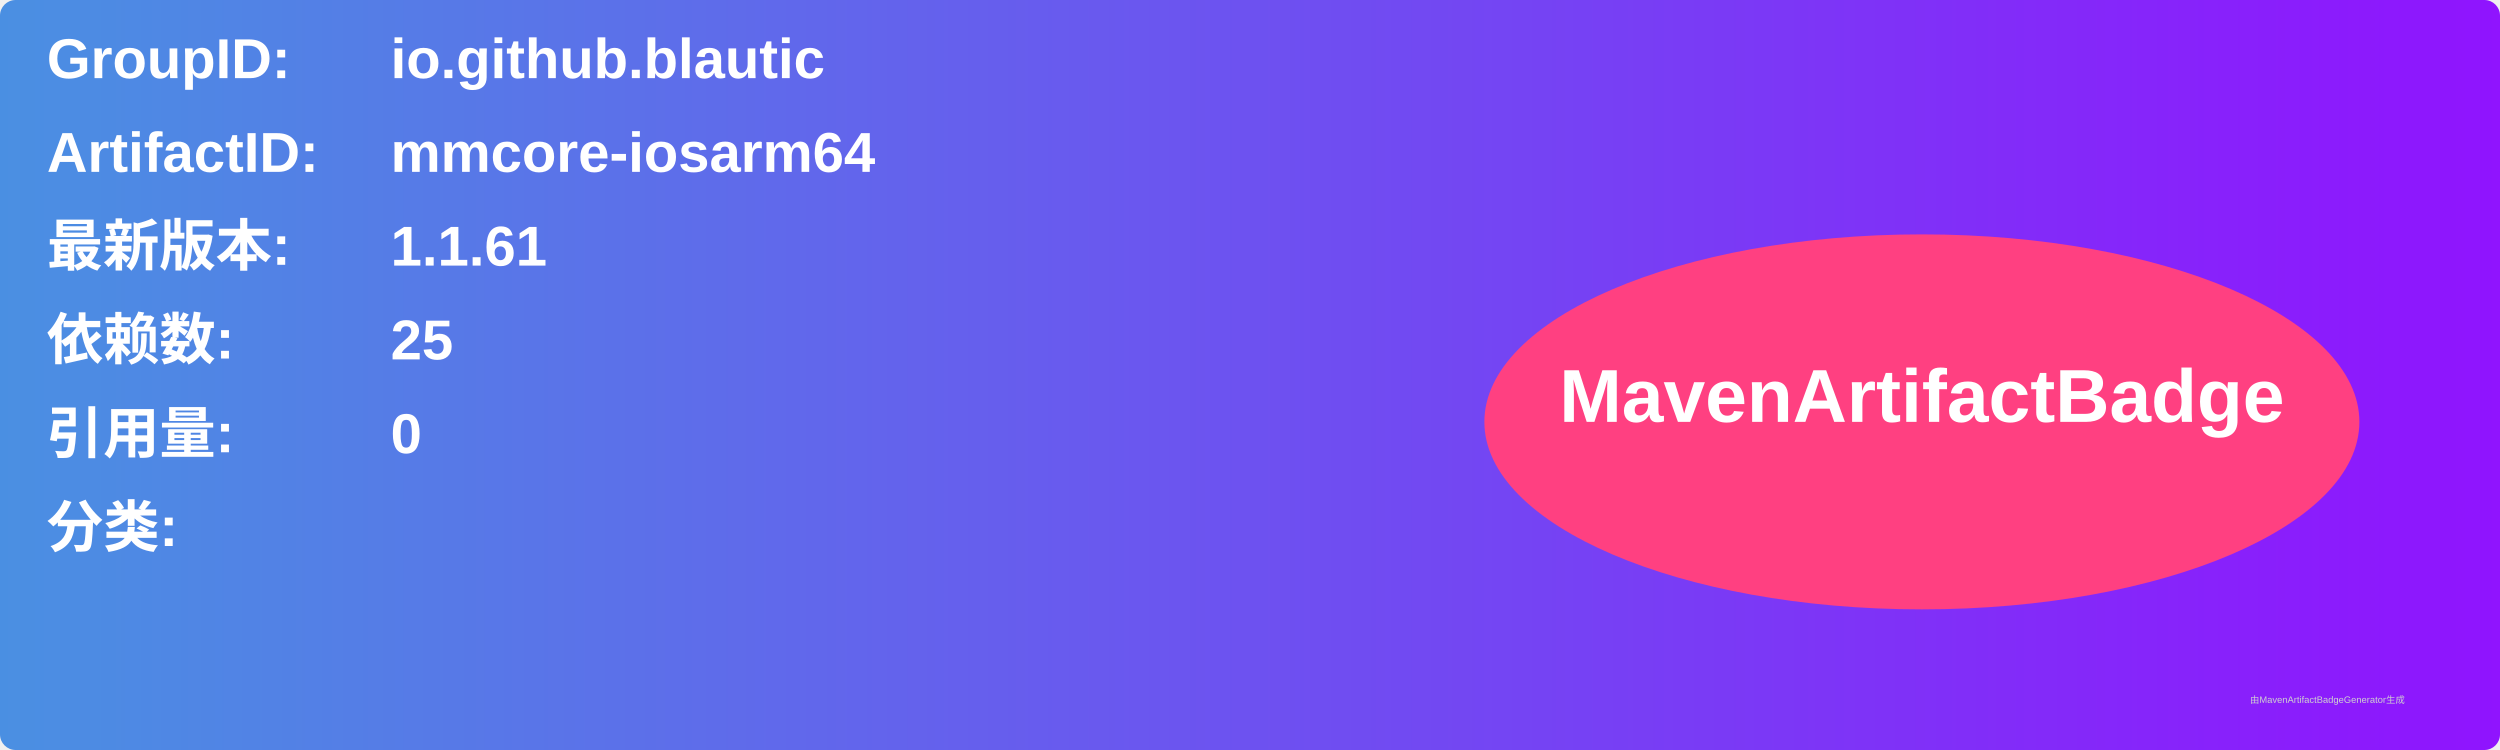
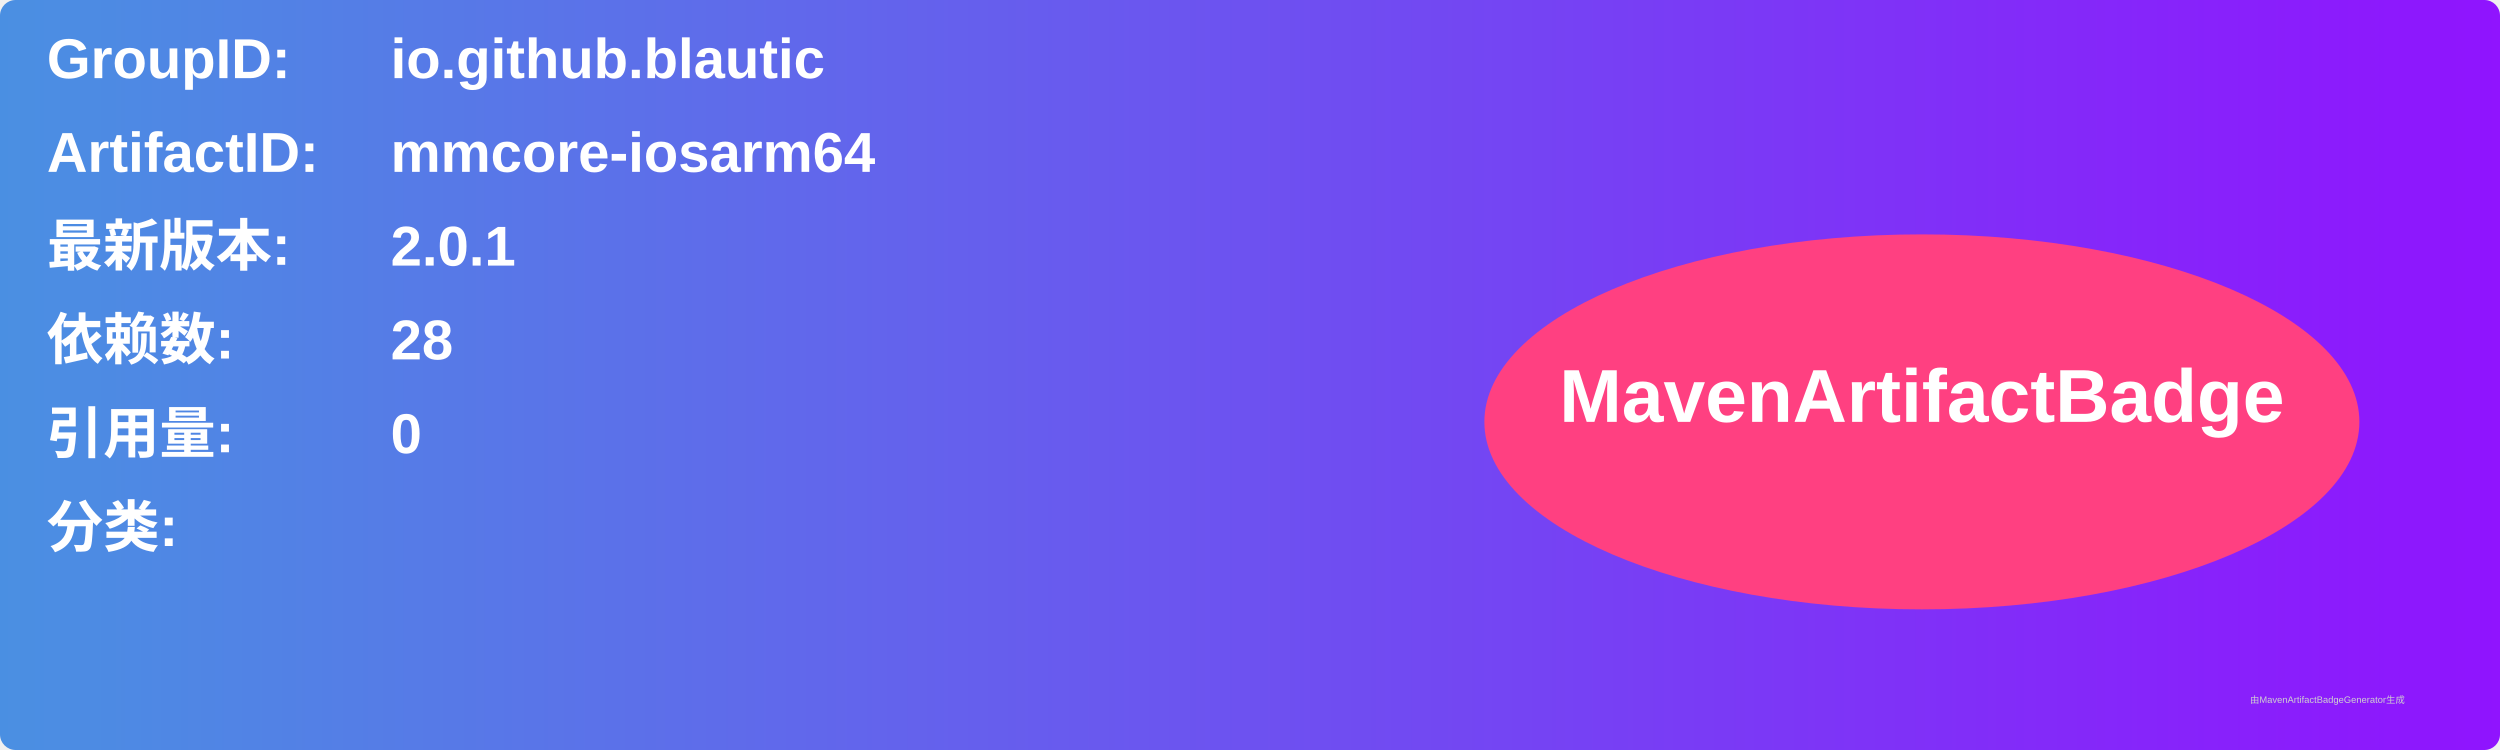
<svg xmlns="http://www.w3.org/2000/svg" width="800" height="240" viewBox="0 0 800 240">
  <linearGradient id="grad" x1="0%" y1="0%" x2="100%" y2="0%">
    <stop offset="0%" stop-color="#4a90e2" />
    <stop offset="100%" stop-color="#9013fe" />
  </linearGradient>
  <rect width="100%" height="100%" rx="5" ry="5" fill="url(#grad)" />
  <g transform="translate(15, 15)">
    <text x="0" y="10" font-family="Arial" font-size="18" fill="white" font-weight="bold" width="260">GroupID:</text>
    <text x="110" y="10" font-family="Arial" font-size="18" fill="white" font-weight="bold" width="460">io.github.blautic</text>
    <text x="0" y="40" font-family="Arial" font-size="18" fill="white" font-weight="bold" width="260">ArtifactID:</text>
    <text x="110" y="40" font-family="Arial" font-size="18" fill="white" font-weight="bold" width="460">mmcore-iosarm64</text>
    <text x="0" y="70" font-family="Arial" font-size="18" fill="white" font-weight="bold">最新版本:</text>
    <text x="110" y="70" font-family="Arial" font-size="18" fill="white" font-weight="bold">
-       <tspan font-weight="bold">1.1.61</tspan>
+       <tspan font-weight="bold">2.0.1</tspan>
    </text>
    <text x="0" y="100" font-family="Arial" font-size="18" fill="white" font-weight="bold">依赖数: </text>
    <text x="110" y="100" font-family="Arial" font-size="18" fill="white">
-       <tspan font-weight="bold">25</tspan>
+       <tspan font-weight="bold">28</tspan>
    </text>
    <text x="0" y="130" font-family="Arial" font-size="18" fill="white" font-weight="bold">引用量: </text>
    <text x="110" y="130" font-family="Arial" font-size="18" fill="white">
      <tspan font-weight="bold">0</tspan>
    </text>
    <text x="0" y="160" font-family="Arial" font-size="18" fill="white" font-weight="bold">分类:</text>
    <text x="10" y="190" font-family="Arial" font-size="10" fill="white">
      <tspan font-weight="bold" />
    </text>
    <ellipse cx="600" cy="120" rx="140" ry="60" fill="#ff4081" />
    <text x="600" y="120" text-anchor="middle" font-family="Arial" font-size="24" fill="white" font-weight="bold">MavenArtifactBadge</text>
  </g>
  <text x="720" y="225" font-family="Arial" font-size="3" fill="#d0d0d0">由MavenArtifactBadgeGenerator生成</text>
</svg>
